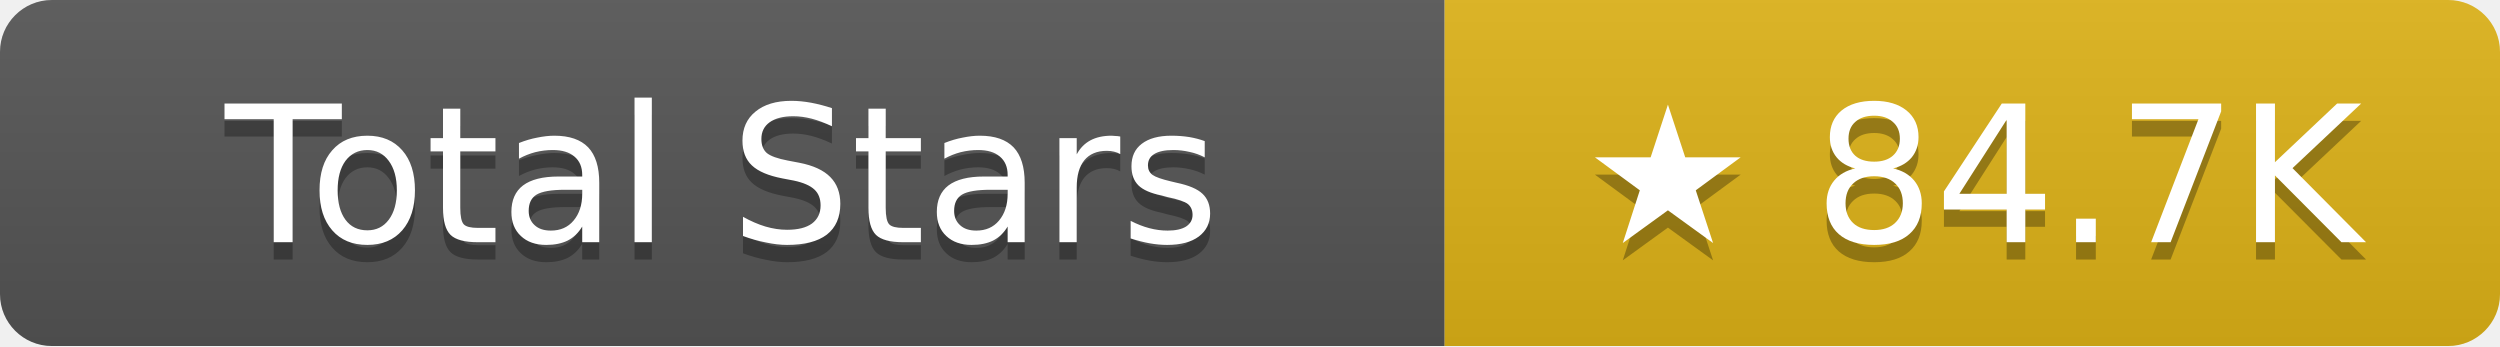
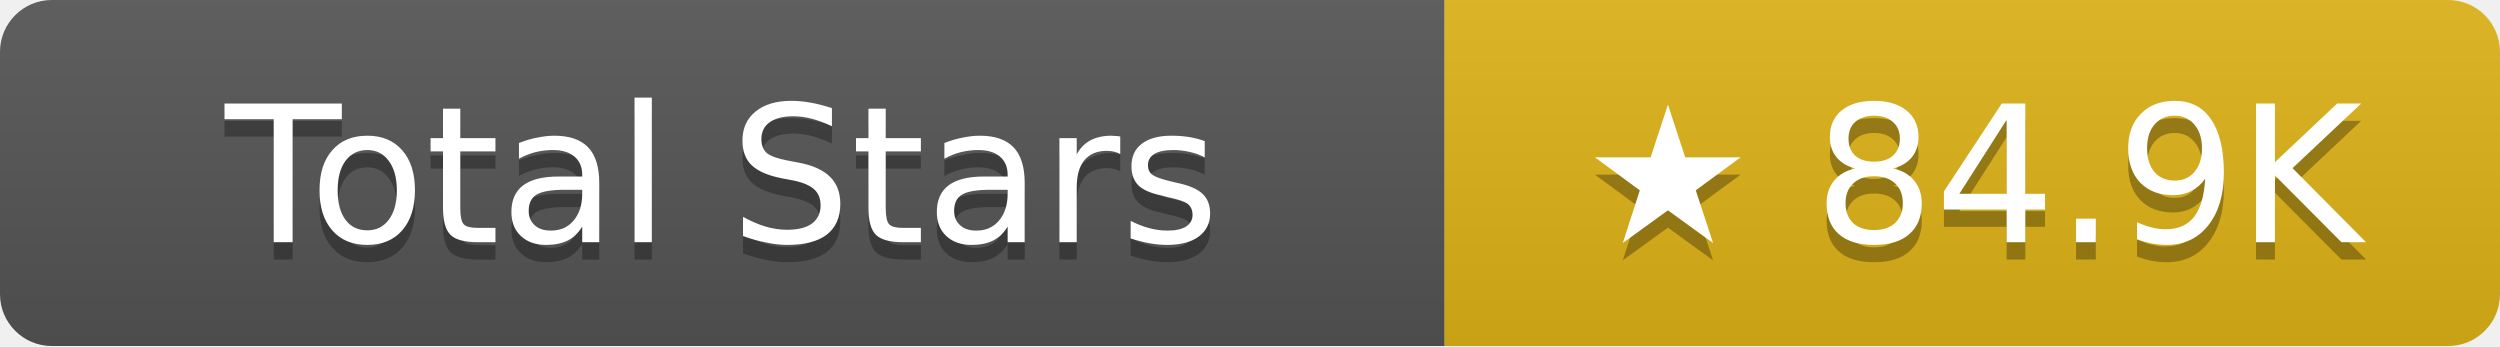
- <svg xmlns="http://www.w3.org/2000/svg" width="144.5" height="20" role="img" aria-label="Total Stars: ★ 84.7K">
+ <svg xmlns="http://www.w3.org/2000/svg" width="144.5" height="20" role="img" aria-label="Total Stars: ★ 84.9K">
  <linearGradient id="s" x2="0" y2="100%">
    <stop offset="0" stop-color="#bbb" stop-opacity=".1" />
    <stop offset="1" stop-opacity=".1" />
  </linearGradient>
  <clipPath id="r">
    <rect width="144.5" height="20" rx="3" fill="#fff" />
  </clipPath>
  <g clip-path="url(#r)">
    <rect width="83.5" height="20" fill="#555" />
    <rect x="83.5" width="61" height="20" fill="#dfb317" />
    <rect width="144.5" height="20" fill="url(#s)" />
  </g>
  <g fill="#fff" text-anchor="middle" font-family="Verdana,Geneva,DejaVu Sans,sans-serif" text-rendering="geometricPrecision" font-size="11">
    <text aria-hidden="true" x="41.75" y="15" fill="#010101" fill-opacity=".3">Total Stars</text>
    <text x="41.75" y="14">Total Stars</text>
-     <text aria-hidden="true" x="114" y="15" fill="#010101" fill-opacity=".3">★ 84.7K</text>
-     <text x="114" y="14">★ 84.7K</text>
+     <text aria-hidden="true" x="114" y="15" fill="#010101" fill-opacity=".3">★ 84.9K</text>
+     <text x="114" y="14">★ 84.9K</text>
  </g>
</svg>
